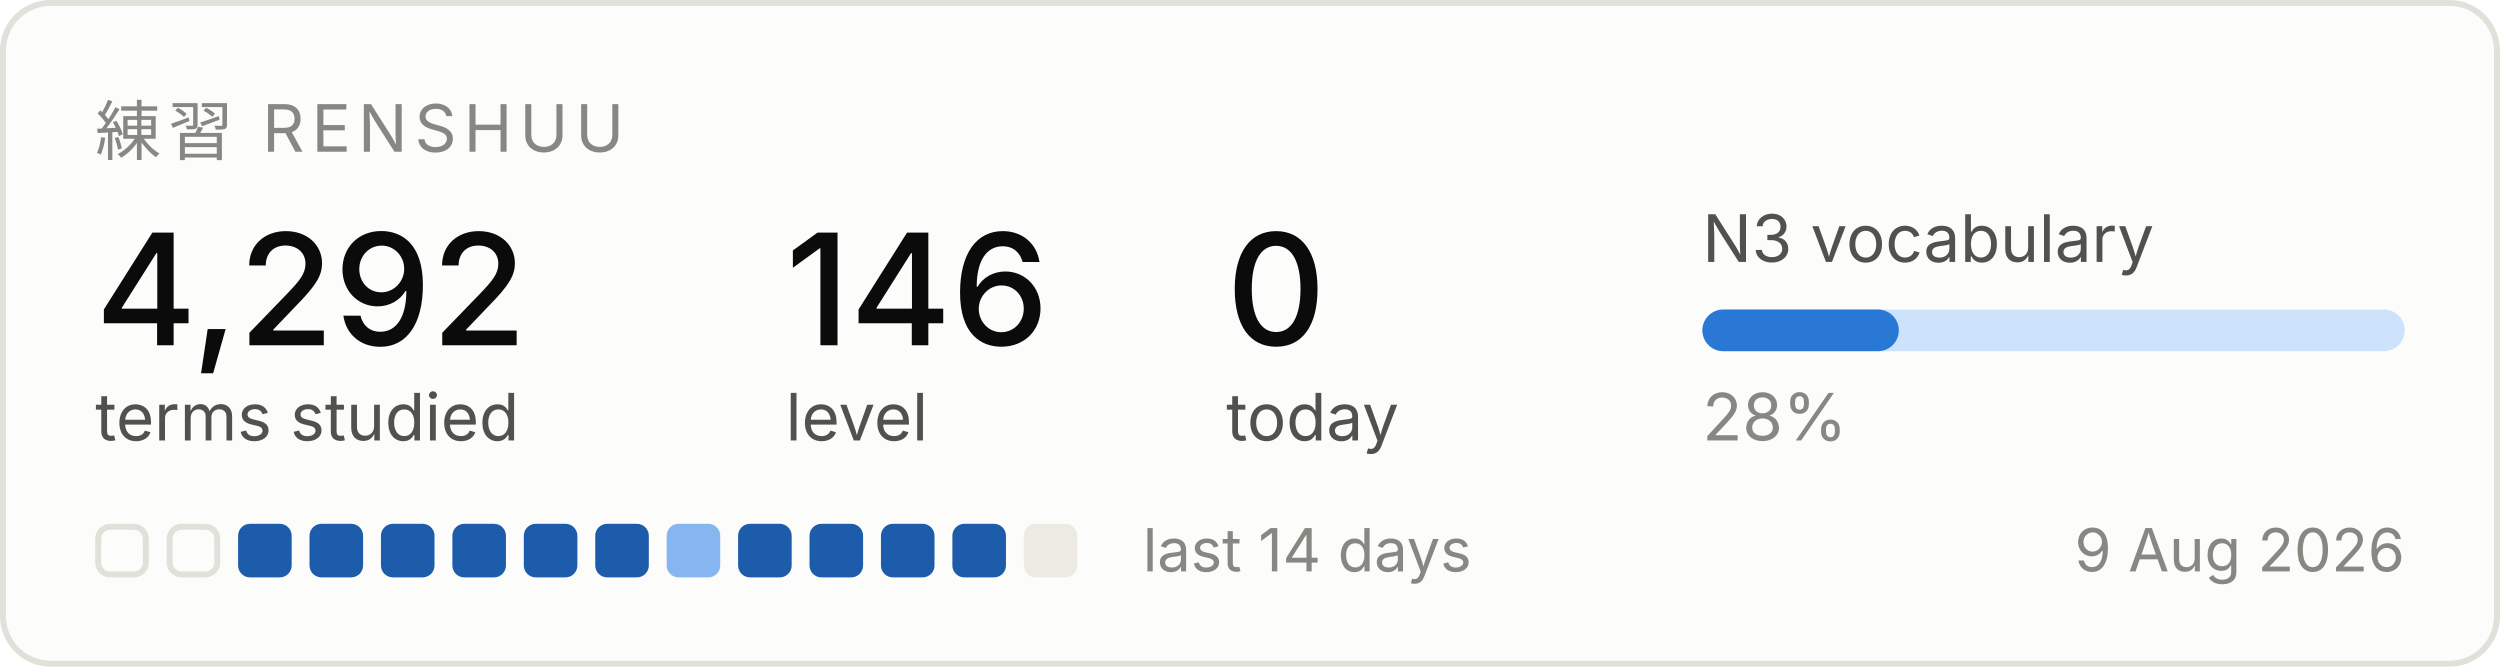
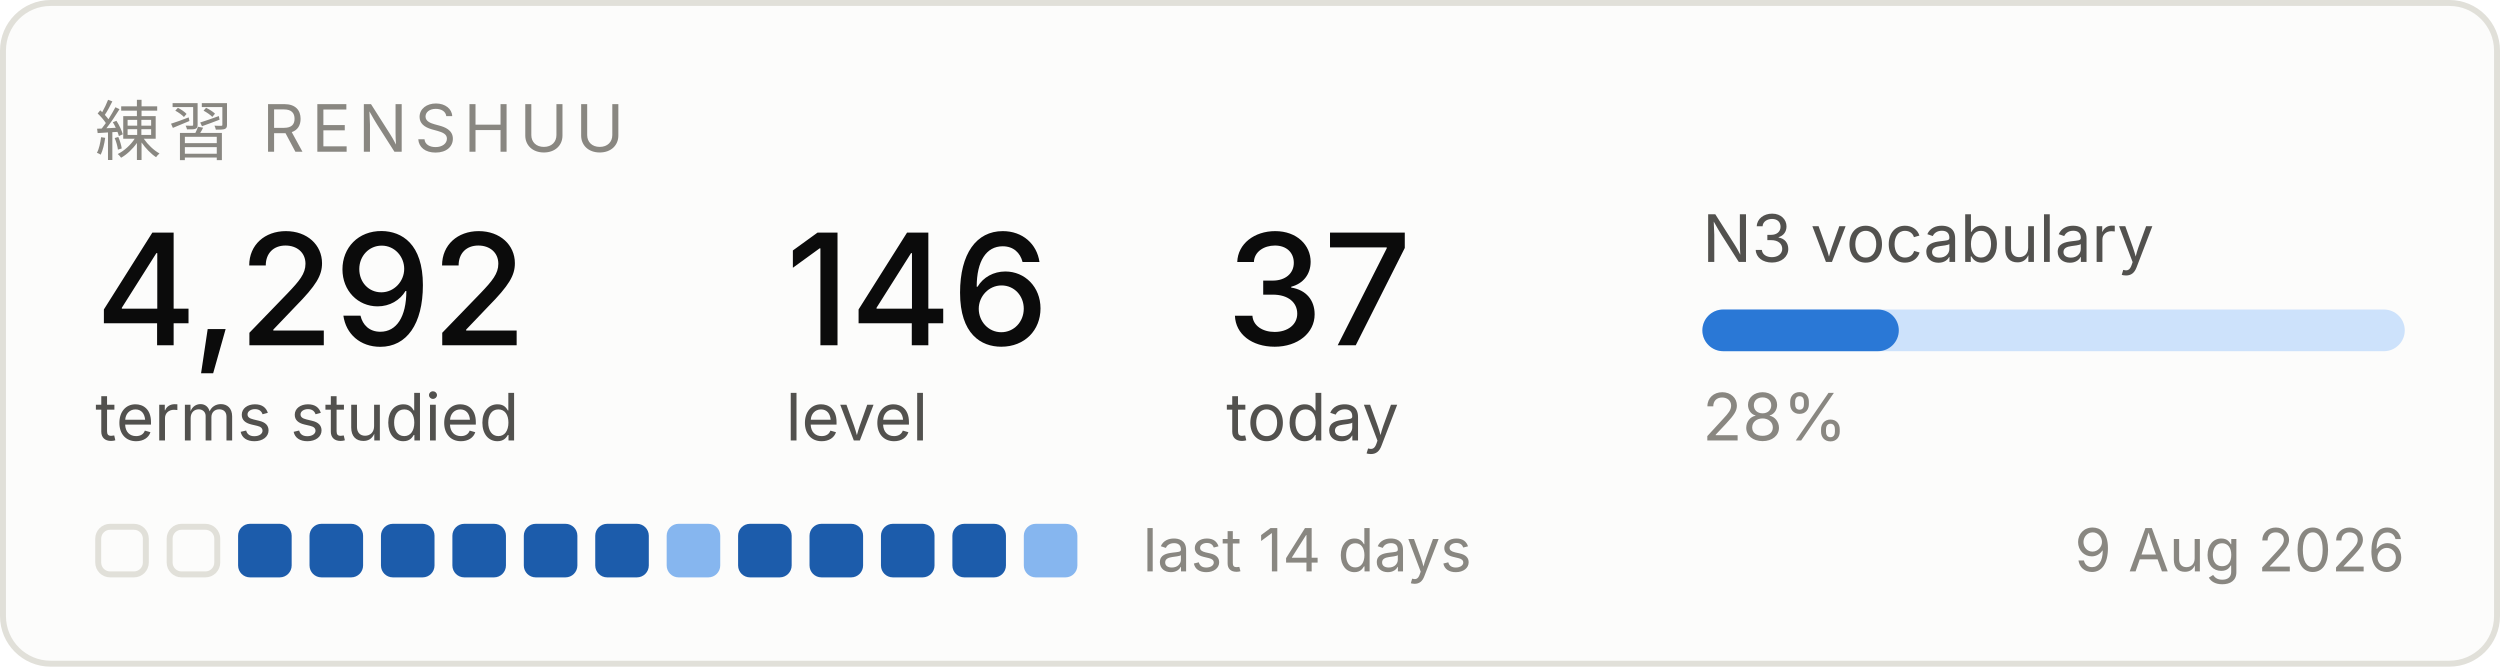
<svg xmlns="http://www.w3.org/2000/svg" width="420" height="112" viewBox="0 0 420 112" role="img" aria-label="Renshuu study progress">
  <rect x="0.5" y="0.5" width="419" height="111" rx="8" fill="#fcfcfb" stroke="#e1e0d9" />
  <text x="16" y="26" font-family="system-ui, -apple-system, Segoe UI, sans-serif" font-size="11" fill="#898781" letter-spacing="1.2">練習  RENSHUU</text>
  <text x="16" y="58" font-family="system-ui, -apple-system, Segoe UI, sans-serif" font-size="26" fill="#0b0b0b" font-weight="500">4,292</text>
  <text x="16" y="74" font-family="system-ui, -apple-system, Segoe UI, sans-serif" font-size="11" fill="#52514e">terms studied</text>
  <text x="132" y="58" font-family="system-ui, -apple-system, Segoe UI, sans-serif" font-size="26" fill="#0b0b0b" font-weight="500">146</text>
  <text x="132" y="74" font-family="system-ui, -apple-system, Segoe UI, sans-serif" font-size="11" fill="#52514e">level</text>
-   <text x="206" y="58" font-family="system-ui, -apple-system, Segoe UI, sans-serif" font-size="26" fill="#0b0b0b" font-weight="500">0</text>
+   <text x="206" y="58" font-family="system-ui, -apple-system, Segoe UI, sans-serif" font-size="26" fill="#0b0b0b" font-weight="500">37</text>
  <text x="206" y="74" font-family="system-ui, -apple-system, Segoe UI, sans-serif" font-size="11" fill="#52514e">today</text>
  <text x="286" y="44" font-family="system-ui, -apple-system, Segoe UI, sans-serif" font-size="11" fill="#52514e">N3 vocabulary</text>
  <rect x="286" y="52" width="118" height="7" rx="3.5" fill="#cde2fb" />
  <rect x="286" y="52" width="33" height="7" rx="3.5" fill="#2a78d6" />
  <text x="286" y="74" font-family="system-ui, -apple-system, Segoe UI, sans-serif" font-size="11" fill="#898781">28%</text>
  <rect x="16.5" y="88.5" width="8" height="8" rx="2" fill="none" stroke="#e1e0d9" />
  <rect x="28.5" y="88.5" width="8" height="8" rx="2" fill="none" stroke="#e1e0d9" />
  <rect x="40" y="88" width="9" height="9" rx="2" fill="#1c5cab" />
  <rect x="52" y="88" width="9" height="9" rx="2" fill="#1c5cab" />
  <rect x="64" y="88" width="9" height="9" rx="2" fill="#1c5cab" />
  <rect x="76" y="88" width="9" height="9" rx="2" fill="#1c5cab" />
  <rect x="88" y="88" width="9" height="9" rx="2" fill="#1c5cab" />
  <rect x="100" y="88" width="9" height="9" rx="2" fill="#1c5cab" />
  <rect x="112" y="88" width="9" height="9" rx="2" fill="#86b6ef" />
  <rect x="124" y="88" width="9" height="9" rx="2" fill="#1c5cab" />
  <rect x="136" y="88" width="9" height="9" rx="2" fill="#1c5cab" />
  <rect x="148" y="88" width="9" height="9" rx="2" fill="#1c5cab" />
  <rect x="160" y="88" width="9" height="9" rx="2" fill="#1c5cab" />
-   <rect x="172" y="88" width="9" height="9" rx="2" fill="#eceae2" />
+   <rect x="172" y="88" width="9" height="9" rx="2" fill="#86b6ef" />
  <text x="192" y="96" font-family="system-ui, -apple-system, Segoe UI, sans-serif" font-size="10" fill="#898781">last 14 days</text>
  <text x="404" y="96" font-family="system-ui, -apple-system, Segoe UI, sans-serif" font-size="10" fill="#898781" text-anchor="end">9 Aug 2026</text>
</svg>
